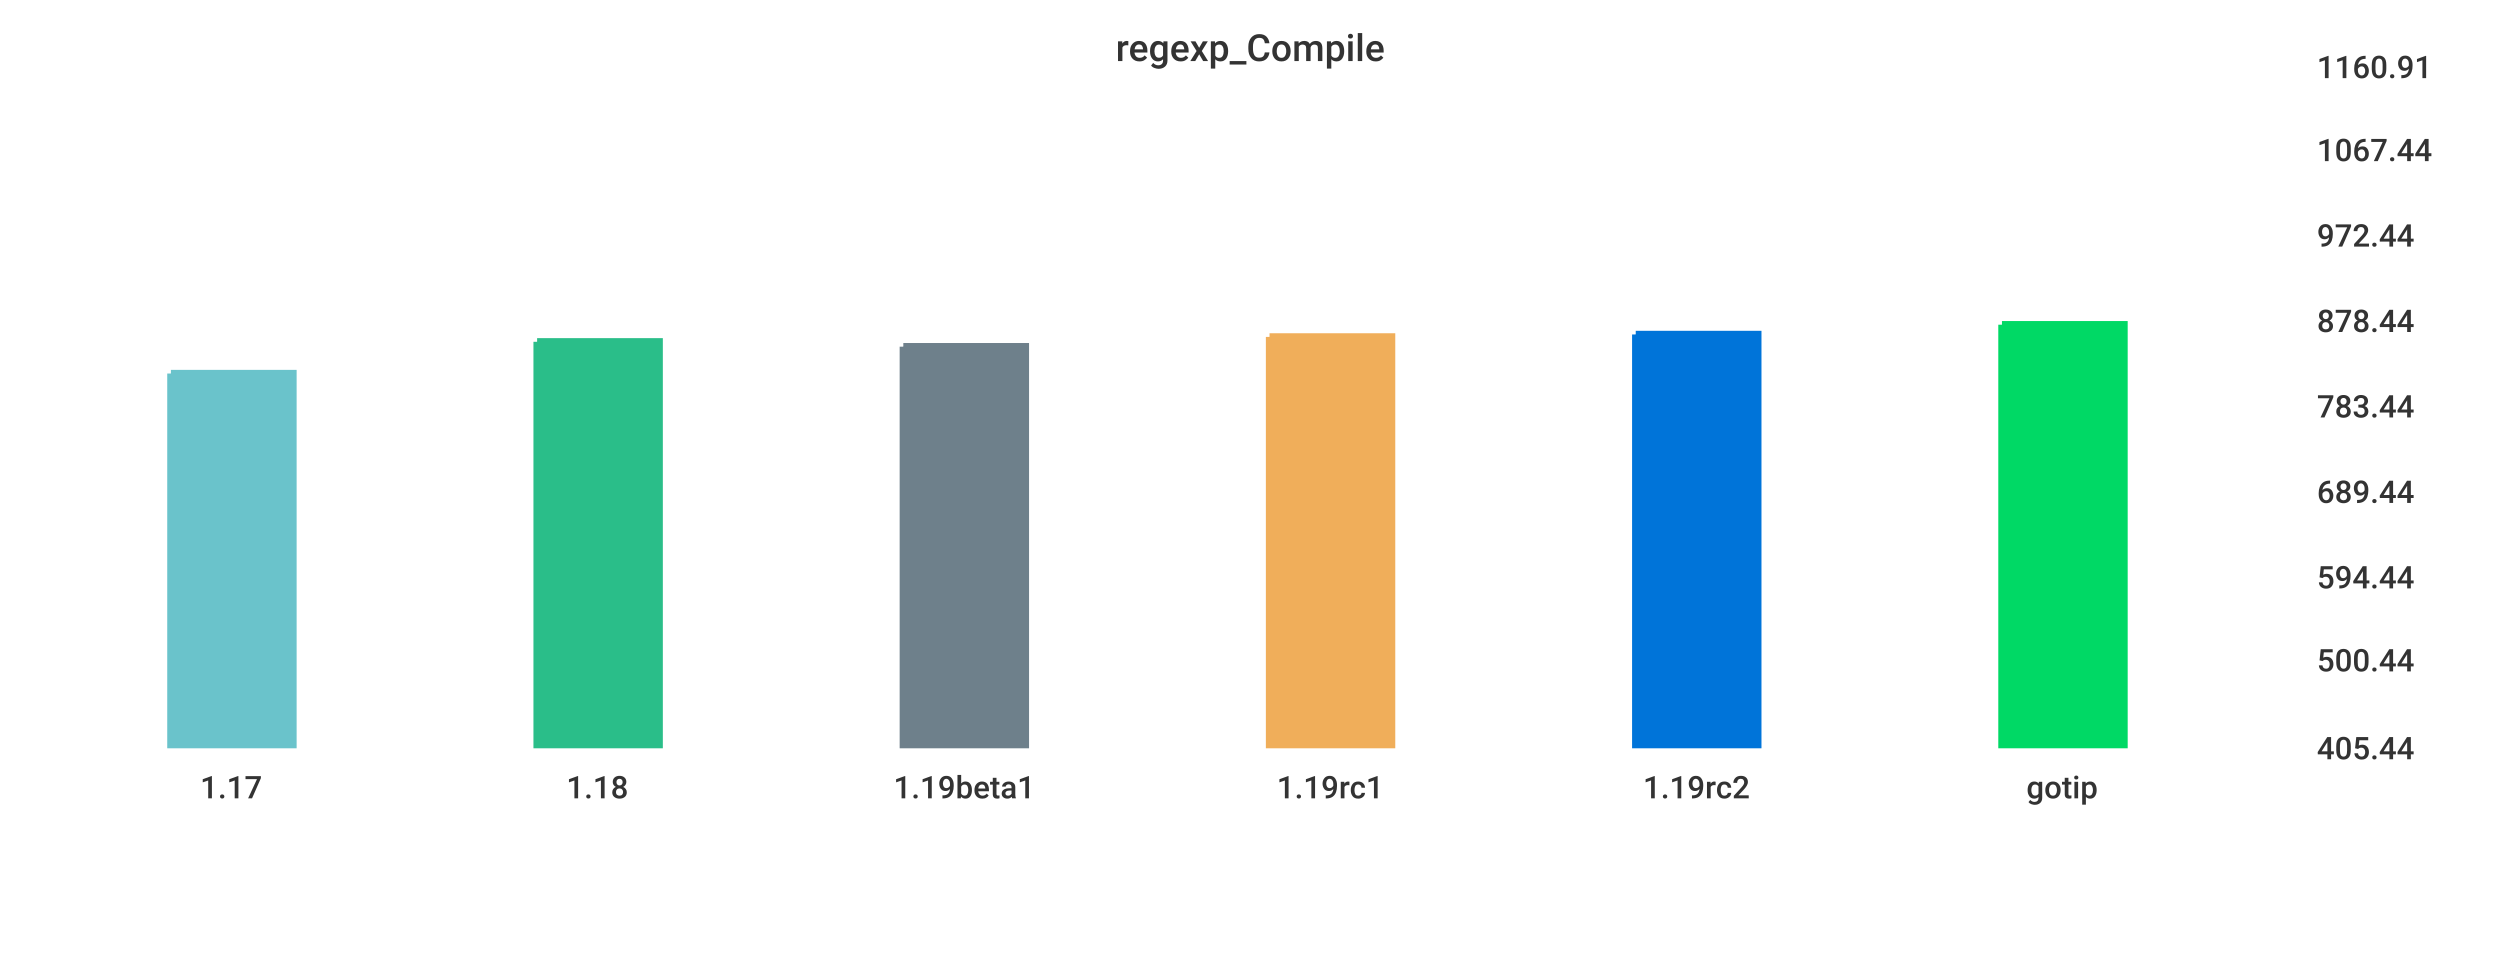
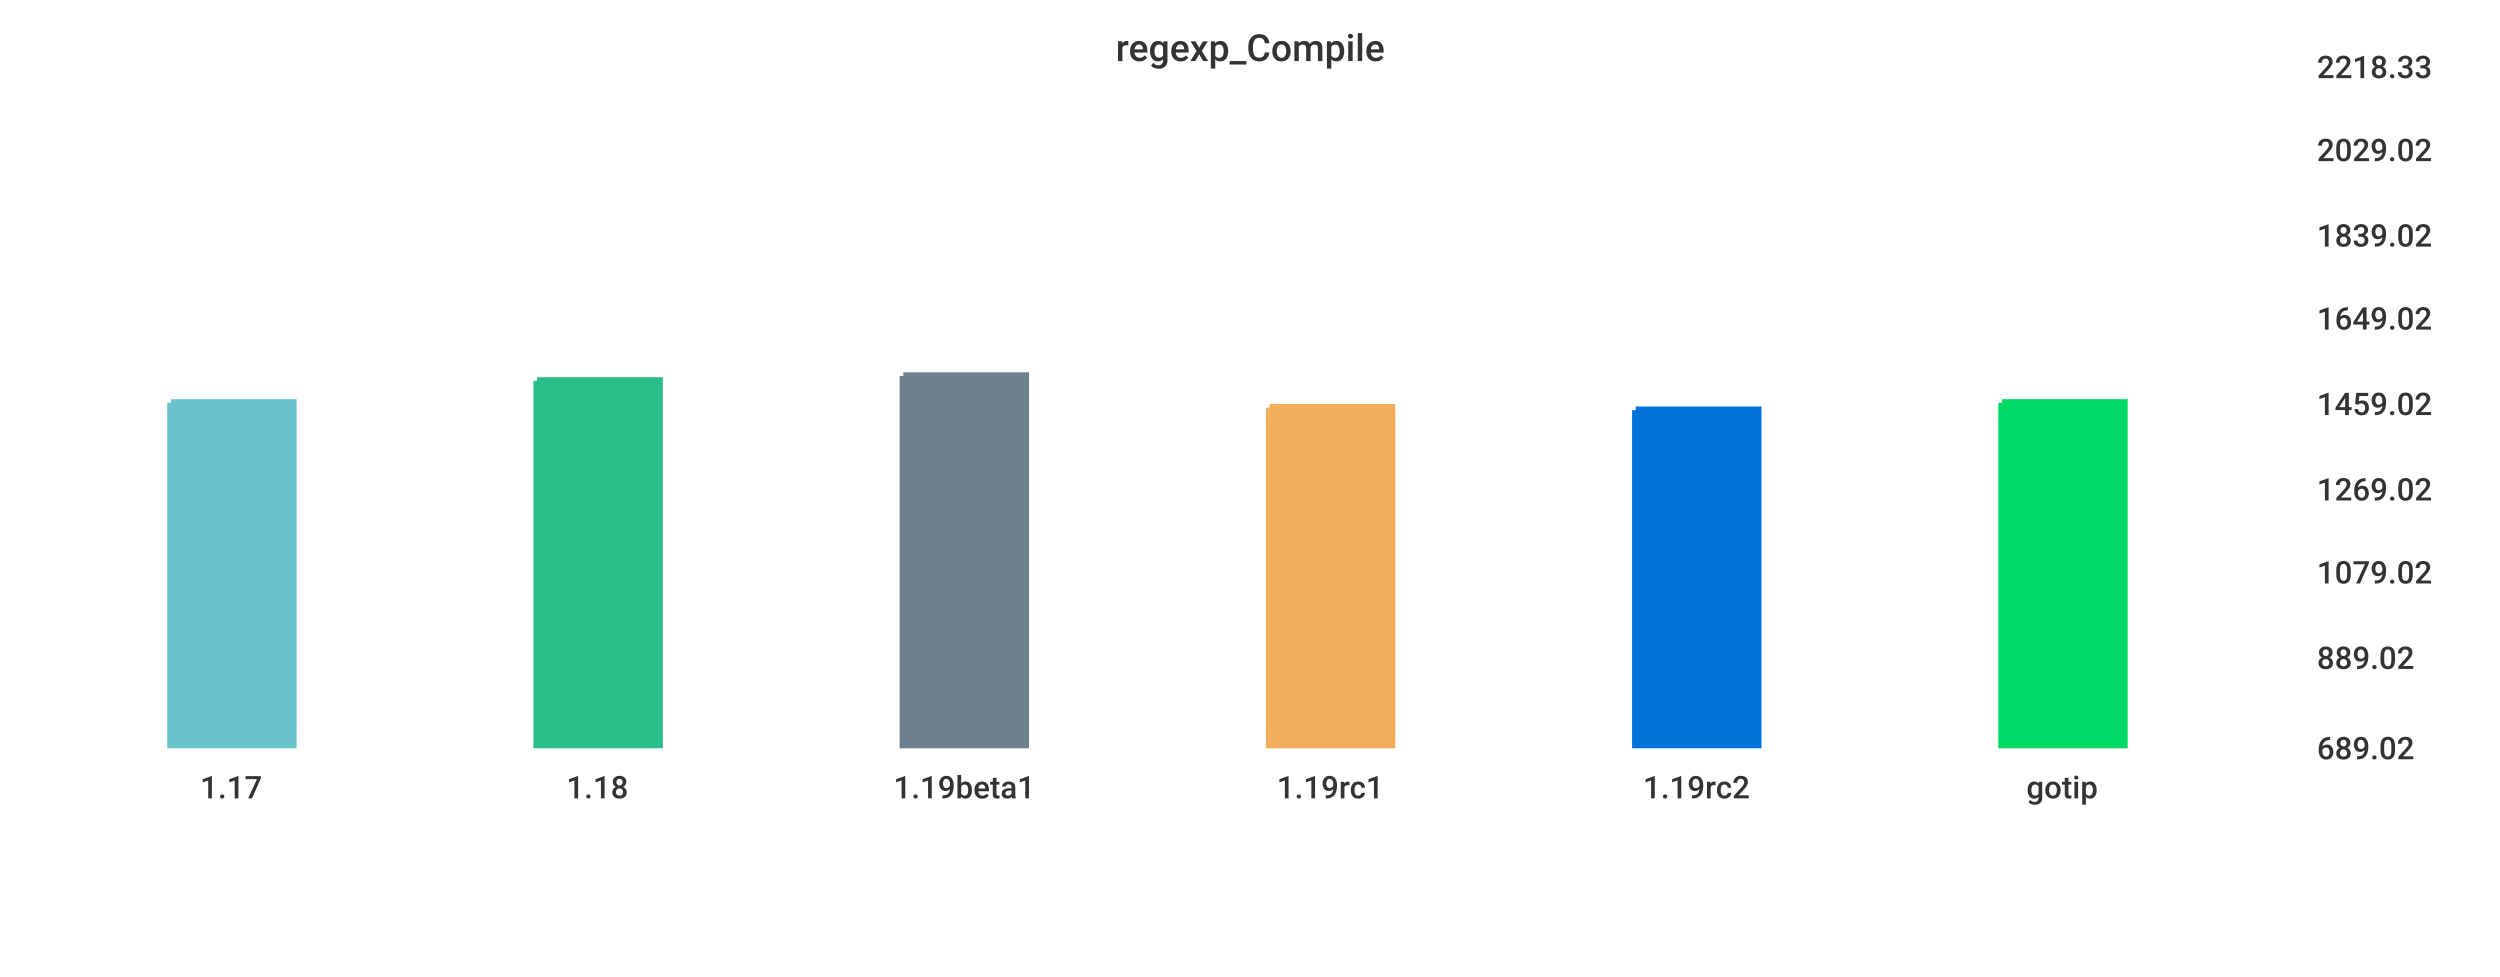
<svg xmlns="http://www.w3.org/2000/svg" width="1024" height="400">\n<path d="M 0 0 L 1024 0 L 1024 400 L 0 400 L 0 0" style="stroke-width:0;stroke:rgba(255,255,255,1.0);fill:rgba(255,255,255,1.0)" />
  <path d="M 20 26 L 934 26 L 934 305 L 20 305 L 20 26" style="stroke-width:0;stroke:rgba(255,255,255,1.0);fill:rgba(255,255,255,1.0)" />
-   <path d="M 70 153 L 120 153 L 120 305 L 70 305 L 70 153" style="stroke-width:3;stroke:rgba(106,195,203,1.0);fill:rgba(106,195,203,1.0)" />
-   <path d="M 220 140 L 270 140 L 270 305 L 220 305 L 220 140" style="stroke-width:3;stroke:rgba(42,190,137,1.0);fill:rgba(42,190,137,1.0)" />
-   <path d="M 370 142 L 420 142 L 420 305 L 370 305 L 370 142" style="stroke-width:3;stroke:rgba(110,128,139,1.0);fill:rgba(110,128,139,1.0)" />
-   <path d="M 520 138 L 570 138 L 570 305 L 520 305 L 520 138" style="stroke-width:3;stroke:rgba(240,174,90,1.0);fill:rgba(240,174,90,1.0)" />
-   <path d="M 670 137 L 720 137 L 720 305 L 670 305 L 670 137" style="stroke-width:3;stroke:rgba(0,116,217,1.0);fill:rgba(0,116,217,1.0)" />
-   <path d="M 820 133 L 870 133 L 870 305 L 820 305 L 820 133" style="stroke-width:3;stroke:rgba(0,217,101,1.0);fill:rgba(0,217,101,1.0)" />
+   <path d="M 70 165 L 120 165 L 120 305 L 70 305 L 70 165" style="stroke-width:3;stroke:rgba(106,195,203,1.0);fill:rgba(106,195,203,1.0)" />
+   <path d="M 220 156 L 270 156 L 270 305 L 220 305 L 220 156" style="stroke-width:3;stroke:rgba(42,190,137,1.0);fill:rgba(42,190,137,1.0)" />
+   <path d="M 370 154 L 420 154 L 420 305 L 370 305 L 370 154" style="stroke-width:3;stroke:rgba(110,128,139,1.0);fill:rgba(110,128,139,1.0)" />
+   <path d="M 520 167 L 570 167 L 570 305 L 520 305 L 520 167" style="stroke-width:3;stroke:rgba(240,174,90,1.0);fill:rgba(240,174,90,1.0)" />
+   <path d="M 670 168 L 720 168 L 720 305 L 670 305 L 670 168" style="stroke-width:3;stroke:rgba(0,116,217,1.0);fill:rgba(0,116,217,1.0)" />
+   <path d="M 820 165 L 870 165 L 870 305 L 820 305 L 820 165" style="stroke-width:3;stroke:rgba(0,217,101,1.0);fill:rgba(0,217,101,1.0)" />
  <path d="M 20 305 L 934 305" style="stroke-width:0;stroke:rgba(51,51,51,1.0);fill:none" />
  <path d="M 20 305 L 20 310" style="stroke-width:0;stroke:rgba(51,51,51,1.0);fill:none" />
  <text x="82" y="327" style="stroke-width:0;stroke:none;fill:rgba(51,51,51,1.0);font-size:12.8px;font-family:'Roboto Medium',sans-serif">1.17</text>
  <path d="M 170 305 L 170 310" style="stroke-width:0;stroke:rgba(51,51,51,1.0);fill:none" />
  <text x="232" y="327" style="stroke-width:0;stroke:none;fill:rgba(51,51,51,1.0);font-size:12.8px;font-family:'Roboto Medium',sans-serif">1.18</text>
  <path d="M 320 305 L 320 310" style="stroke-width:0;stroke:rgba(51,51,51,1.0);fill:none" />
  <text x="366" y="327" style="stroke-width:0;stroke:none;fill:rgba(51,51,51,1.0);font-size:12.8px;font-family:'Roboto Medium',sans-serif">1.19beta1</text>
  <path d="M 470 305 L 470 310" style="stroke-width:0;stroke:rgba(51,51,51,1.0);fill:none" />
  <text x="523" y="327" style="stroke-width:0;stroke:none;fill:rgba(51,51,51,1.0);font-size:12.8px;font-family:'Roboto Medium',sans-serif">1.19rc1</text>
  <path d="M 620 305 L 620 310" style="stroke-width:0;stroke:rgba(51,51,51,1.0);fill:none" />
  <text x="673" y="327" style="stroke-width:0;stroke:none;fill:rgba(51,51,51,1.0);font-size:12.8px;font-family:'Roboto Medium',sans-serif">1.19rc2</text>
  <path d="M 770 305 L 770 310" style="stroke-width:0;stroke:rgba(51,51,51,1.0);fill:none" />
  <text x="830" y="327" style="stroke-width:0;stroke:none;fill:rgba(51,51,51,1.0);font-size:12.8px;font-family:'Roboto Medium',sans-serif">gotip</text>
  <path d="M 934 26 L 934 305" style="stroke-width:0;stroke:rgba(51,51,51,1.0);fill:none" />
  <path d="M 934 305 L 939 305" style="stroke-width:0;stroke:rgba(51,51,51,1.0);fill:none" />
  <path d="M 934 305 L 939 305" style="stroke-width:0;stroke:rgba(51,51,51,1.0);fill:none" />
-   <text x="949" y="311" style="stroke-width:0;stroke:none;fill:rgba(51,51,51,1.0);font-size:12.8px;font-family:'Roboto Medium',sans-serif">405.44</text>
-   <path d="M 934 269 L 939 269" style="stroke-width:0;stroke:rgba(51,51,51,1.0);fill:none" />
-   <text x="949" y="275" style="stroke-width:0;stroke:none;fill:rgba(51,51,51,1.0);font-size:12.8px;font-family:'Roboto Medium',sans-serif">500.44</text>
-   <path d="M 934 235 L 939 235" style="stroke-width:0;stroke:rgba(51,51,51,1.0);fill:none" />
-   <text x="949" y="241" style="stroke-width:0;stroke:none;fill:rgba(51,51,51,1.0);font-size:12.8px;font-family:'Roboto Medium',sans-serif">594.44</text>
-   <path d="M 934 200 L 939 200" style="stroke-width:0;stroke:rgba(51,51,51,1.0);fill:none" />
-   <text x="949" y="206" style="stroke-width:0;stroke:none;fill:rgba(51,51,51,1.0);font-size:12.8px;font-family:'Roboto Medium',sans-serif">689.44</text>
-   <path d="M 934 165 L 939 165" style="stroke-width:0;stroke:rgba(51,51,51,1.0);fill:none" />
-   <text x="949" y="171" style="stroke-width:0;stroke:none;fill:rgba(51,51,51,1.0);font-size:12.8px;font-family:'Roboto Medium',sans-serif">783.44</text>
-   <path d="M 934 130 L 939 130" style="stroke-width:0;stroke:rgba(51,51,51,1.0);fill:none" />
-   <text x="949" y="136" style="stroke-width:0;stroke:none;fill:rgba(51,51,51,1.0);font-size:12.8px;font-family:'Roboto Medium',sans-serif">878.44</text>
+   <text x="949" y="311" style="stroke-width:0;stroke:none;fill:rgba(51,51,51,1.0);font-size:12.8px;font-family:'Roboto Medium',sans-serif">689.02</text>
+   <path d="M 934 268 L 939 268" style="stroke-width:0;stroke:rgba(51,51,51,1.0);fill:none" />
+   <text x="949" y="274" style="stroke-width:0;stroke:none;fill:rgba(51,51,51,1.0);font-size:12.8px;font-family:'Roboto Medium',sans-serif">889.02</text>
+   <path d="M 934 233 L 939 233" style="stroke-width:0;stroke:rgba(51,51,51,1.0);fill:none" />
+   <text x="949" y="239" style="stroke-width:0;stroke:none;fill:rgba(51,51,51,1.0);font-size:12.8px;font-family:'Roboto Medium',sans-serif">1079.02</text>
+   <path d="M 934 199 L 939 199" style="stroke-width:0;stroke:rgba(51,51,51,1.0);fill:none" />
+   <text x="949" y="205" style="stroke-width:0;stroke:none;fill:rgba(51,51,51,1.0);font-size:12.8px;font-family:'Roboto Medium',sans-serif">1269.02</text>
+   <path d="M 934 164 L 939 164" style="stroke-width:0;stroke:rgba(51,51,51,1.0);fill:none" />
+   <text x="949" y="170" style="stroke-width:0;stroke:none;fill:rgba(51,51,51,1.0);font-size:12.8px;font-family:'Roboto Medium',sans-serif">1459.02</text>
+   <path d="M 934 129 L 939 129" style="stroke-width:0;stroke:rgba(51,51,51,1.0);fill:none" />
+   <text x="949" y="135" style="stroke-width:0;stroke:none;fill:rgba(51,51,51,1.0);font-size:12.8px;font-family:'Roboto Medium',sans-serif">1649.02</text>
  <path d="M 934 95 L 939 95" style="stroke-width:0;stroke:rgba(51,51,51,1.0);fill:none" />
-   <text x="949" y="101" style="stroke-width:0;stroke:none;fill:rgba(51,51,51,1.0);font-size:12.8px;font-family:'Roboto Medium',sans-serif">972.44</text>
+   <text x="949" y="101" style="stroke-width:0;stroke:none;fill:rgba(51,51,51,1.0);font-size:12.8px;font-family:'Roboto Medium',sans-serif">1839.02</text>
  <path d="M 934 60 L 939 60" style="stroke-width:0;stroke:rgba(51,51,51,1.0);fill:none" />
-   <text x="949" y="66" style="stroke-width:0;stroke:none;fill:rgba(51,51,51,1.0);font-size:12.8px;font-family:'Roboto Medium',sans-serif">1067.44</text>
+   <text x="949" y="66" style="stroke-width:0;stroke:none;fill:rgba(51,51,51,1.0);font-size:12.8px;font-family:'Roboto Medium',sans-serif">2029.02</text>
  <path d="M 934 26 L 939 26" style="stroke-width:0;stroke:rgba(51,51,51,1.0);fill:none" />
-   <text x="949" y="32" style="stroke-width:0;stroke:none;fill:rgba(51,51,51,1.0);font-size:12.8px;font-family:'Roboto Medium',sans-serif">1160.91</text>
+   <text x="949" y="32" style="stroke-width:0;stroke:none;fill:rgba(51,51,51,1.0);font-size:12.8px;font-family:'Roboto Medium',sans-serif">2218.33</text>
  <text x="457" y="25" style="stroke-width:0;stroke:none;fill:rgba(51,51,51,1.0);font-size:15.3px;font-family:'Roboto Medium',sans-serif">regexp_Compile</text>
</svg>
